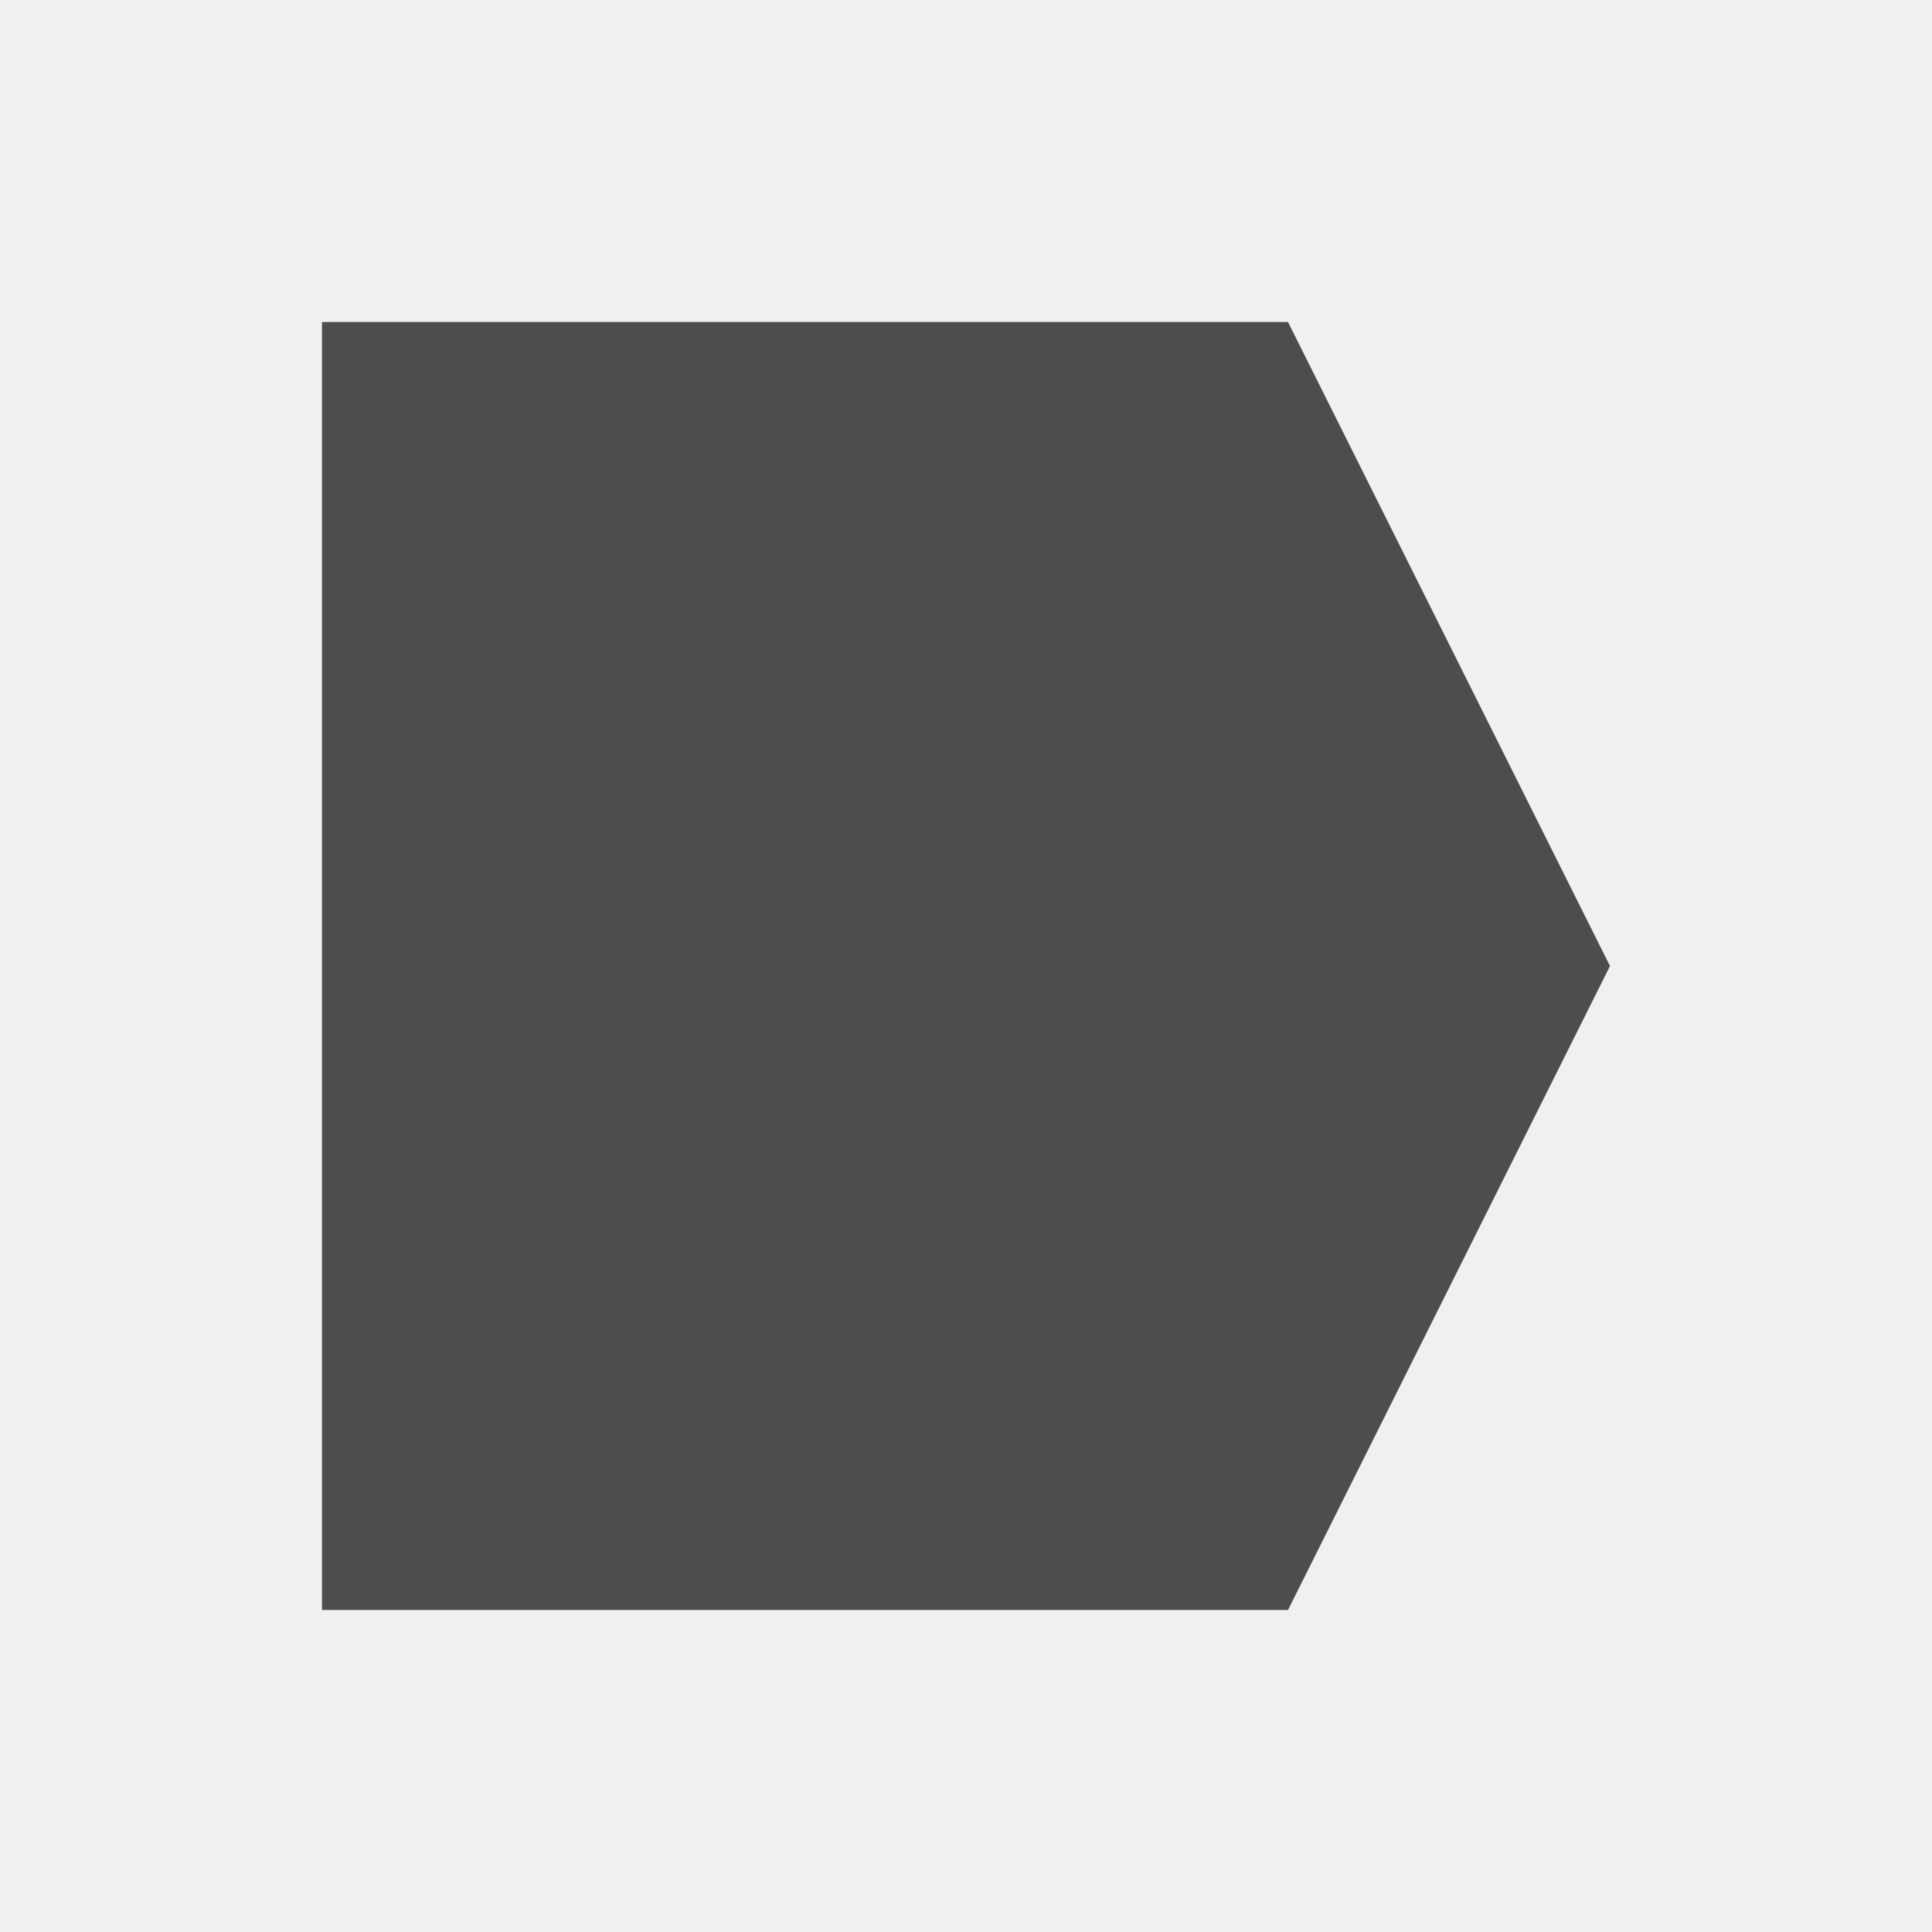
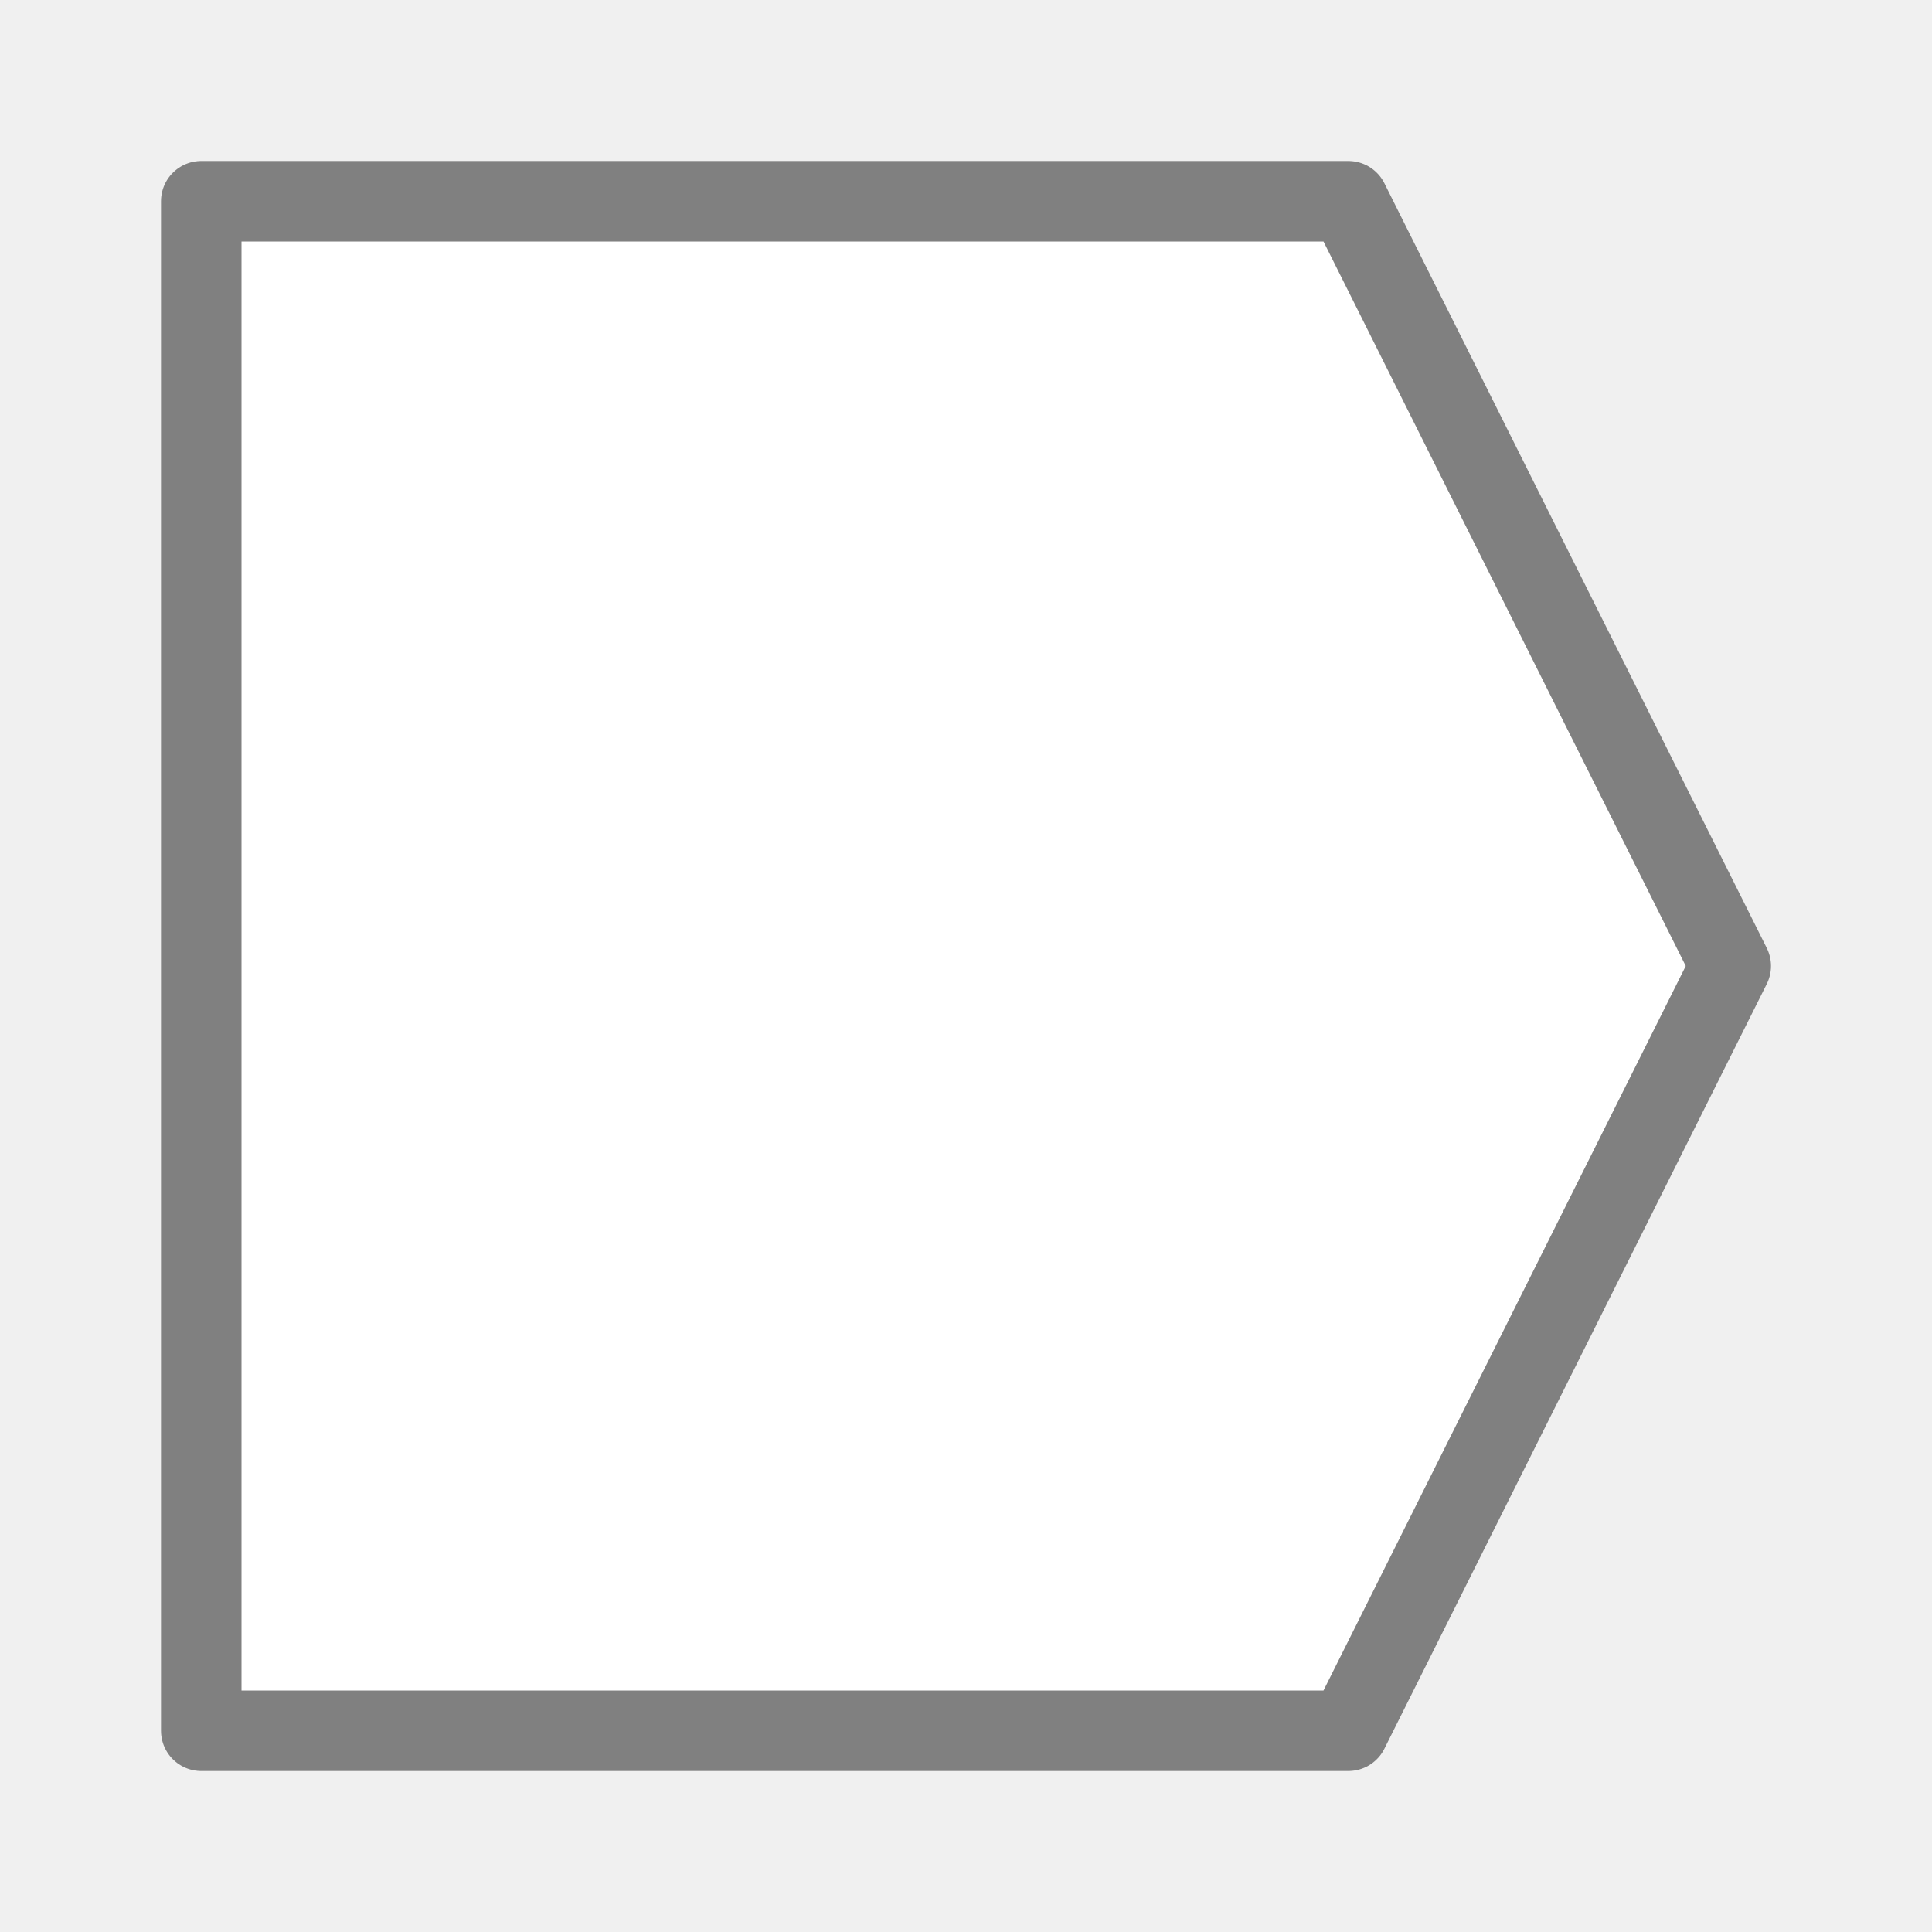
<svg xmlns="http://www.w3.org/2000/svg" viewBox="0 0 24 24">
-   <path style="fill:#4d4d4d" d="M 4 4 L 4 20 L 16 20 L 20 12 L 16 4 L 4 4 z " />
+   <path d="m2.5 2.5v19h14.25l4.75-9.5-4.75-9.5z" fill="#fff" stroke="#808080" stroke-linecap="round" stroke-linejoin="round" />
</svg>
